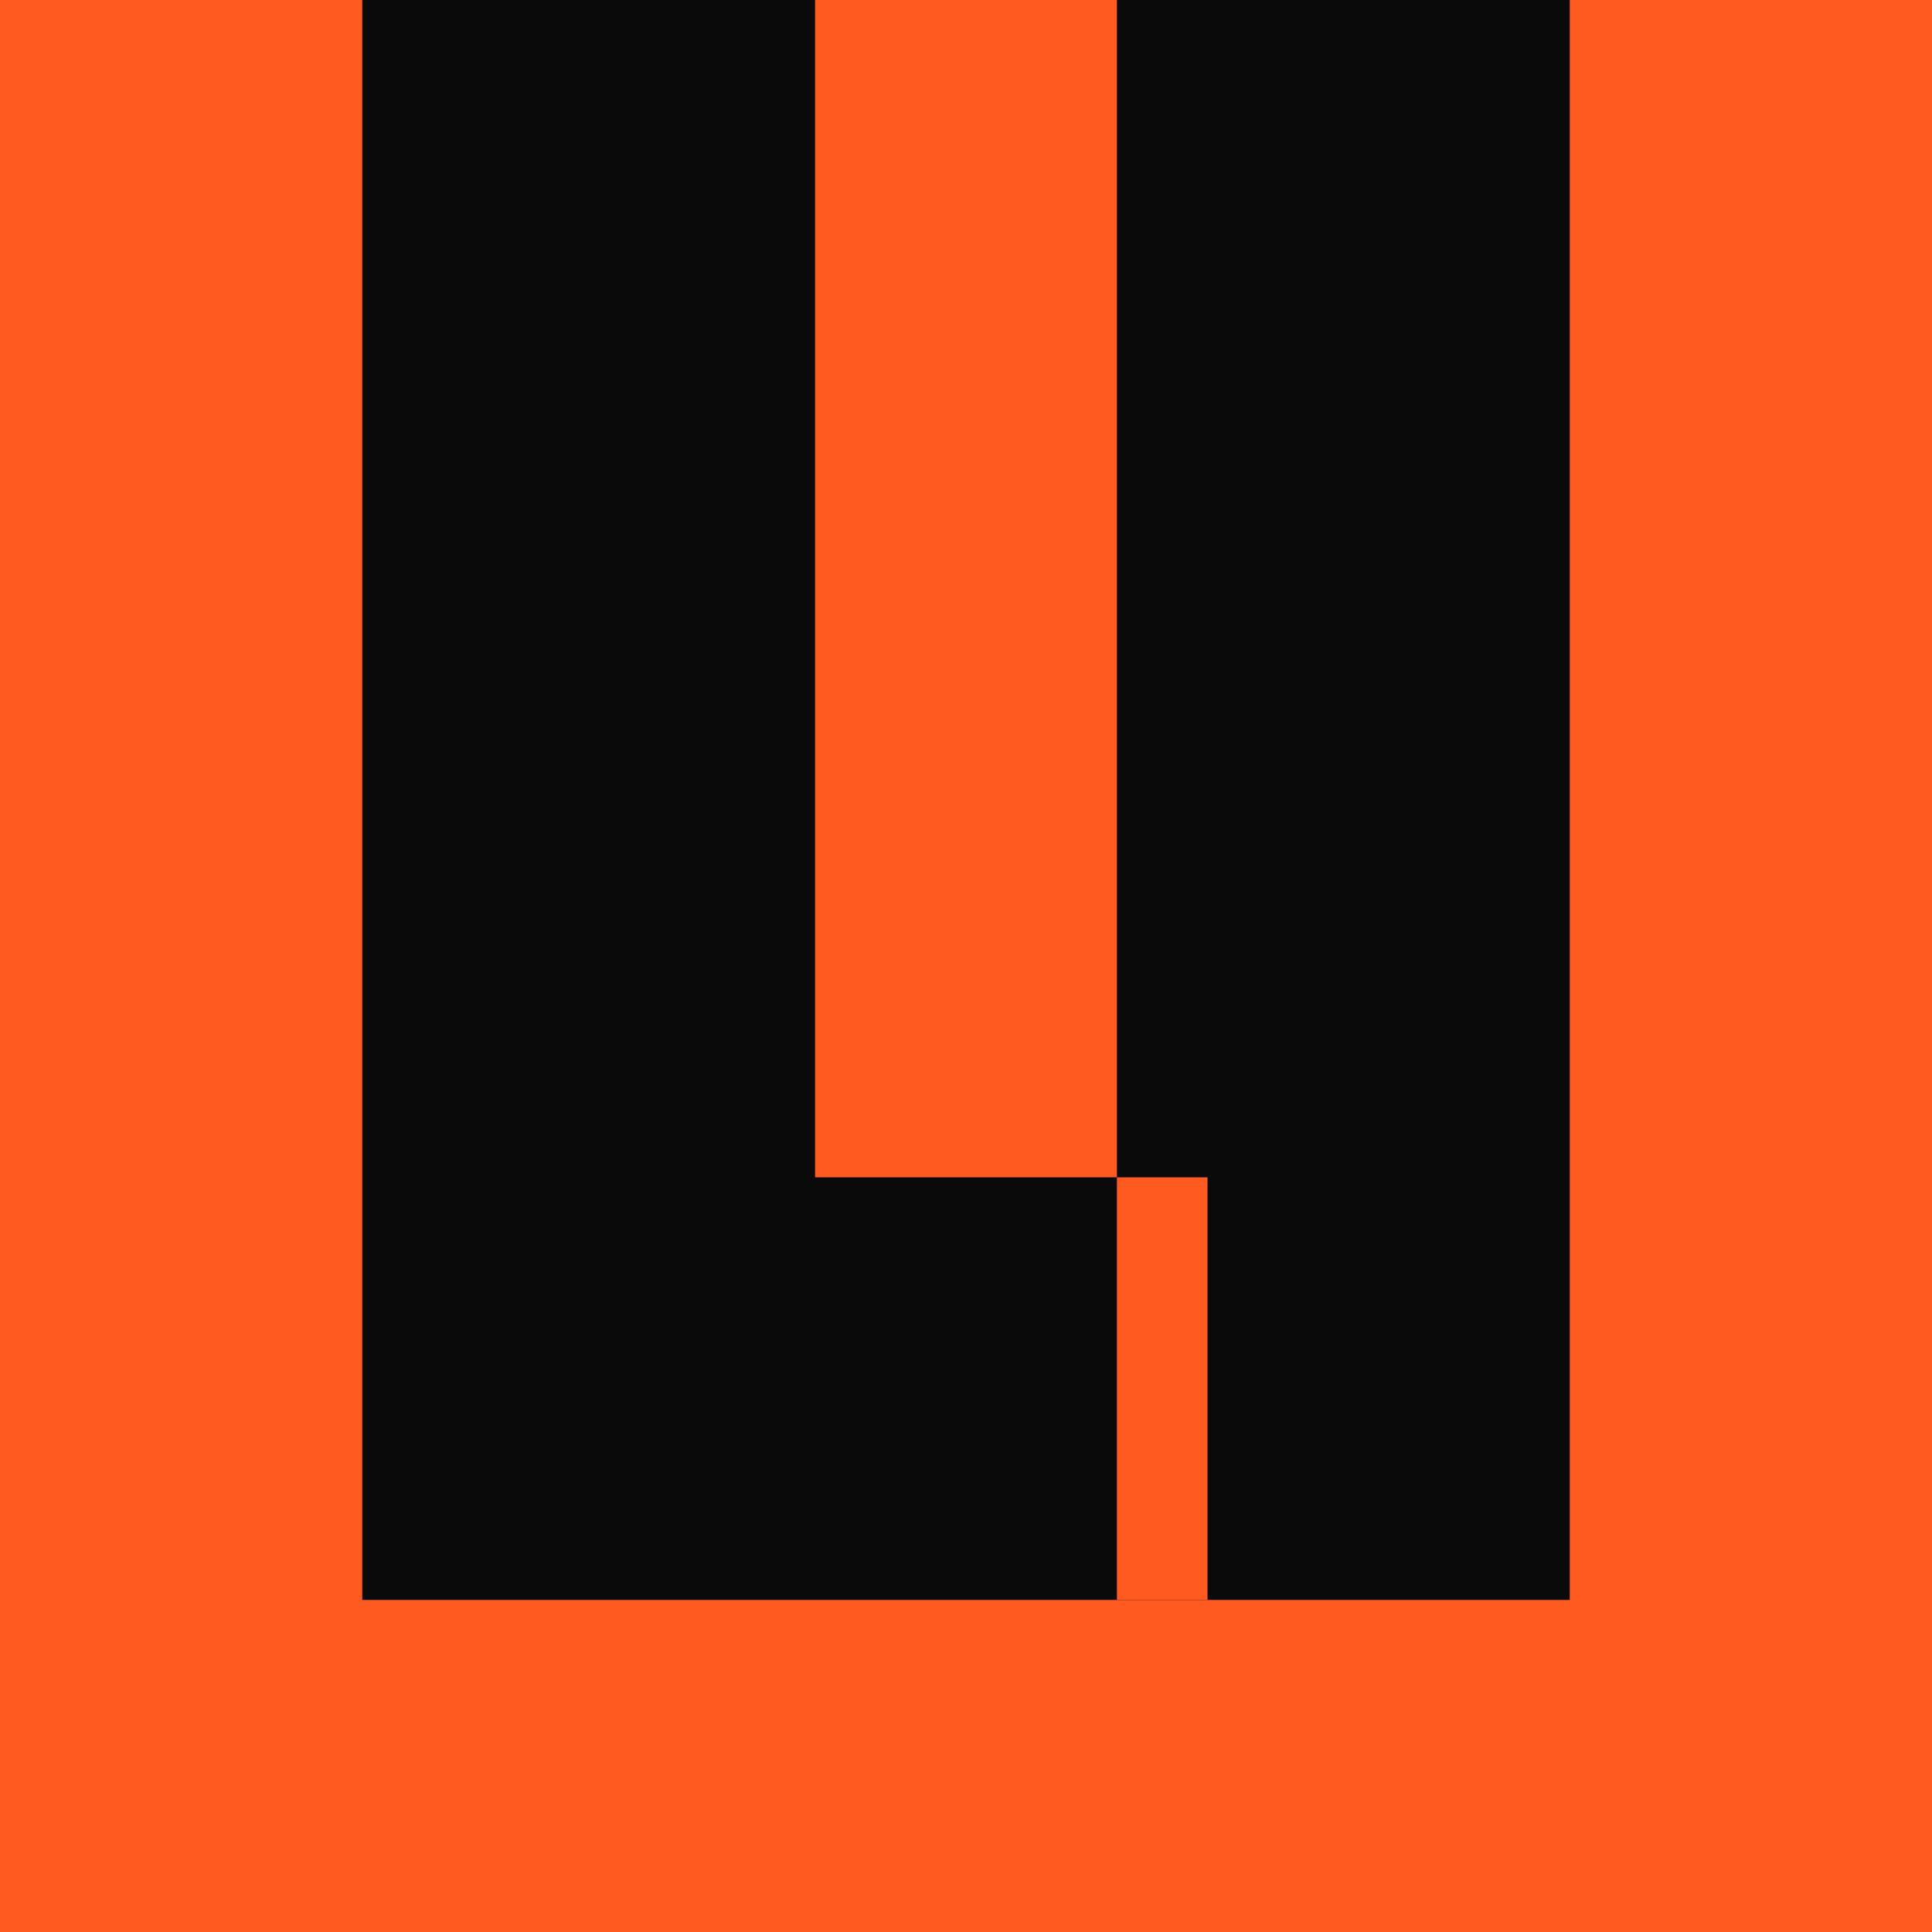
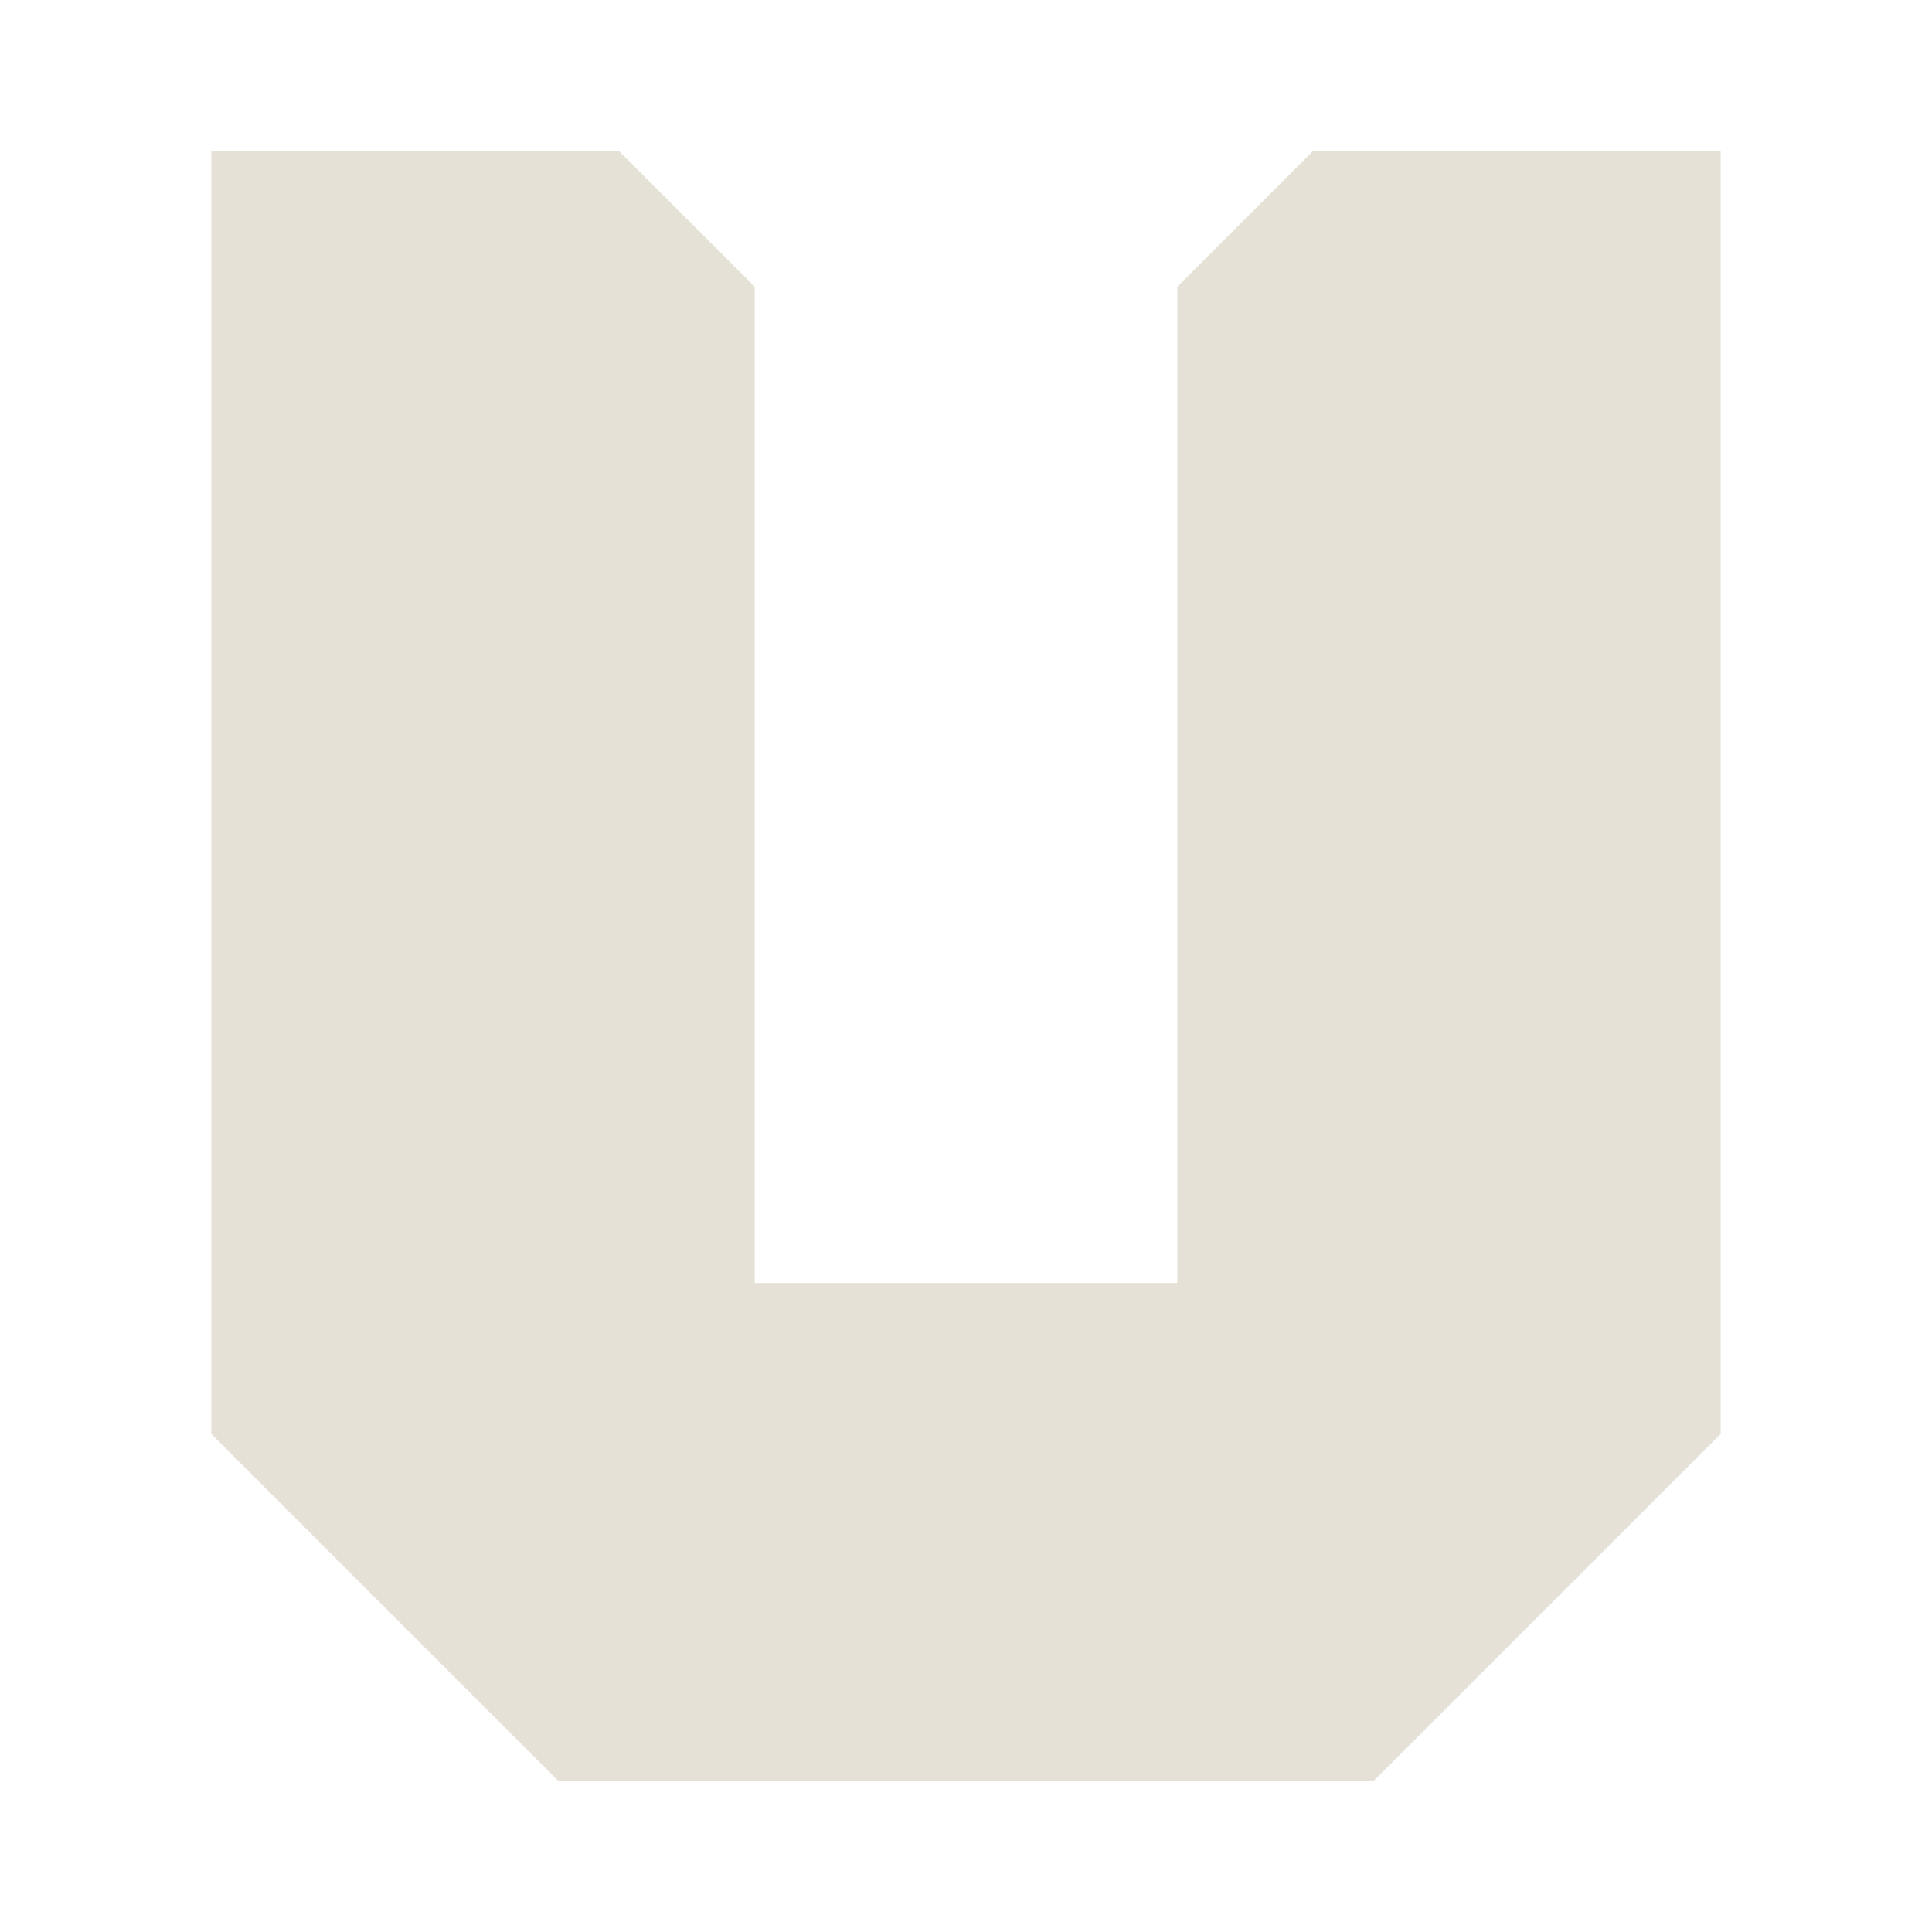
<svg xmlns="http://www.w3.org/2000/svg" viewBox="0 0 512 512" role="img" aria-label="UberScene">
-   <rect width="512" height="512" fill="#ff5a1f" />
-   <path d="M96 0H216V312H296V0H416V424H96Z" fill="#0a0a0a" />
-   <rect x="296" y="312" width="24" height="112" fill="#ff5a1f" />
+   <path fill="#e6e1d6" d="M56 40H164L200 76V340H312V76L348 40H456V380L364 472H148L56 380Z" />
</svg>
